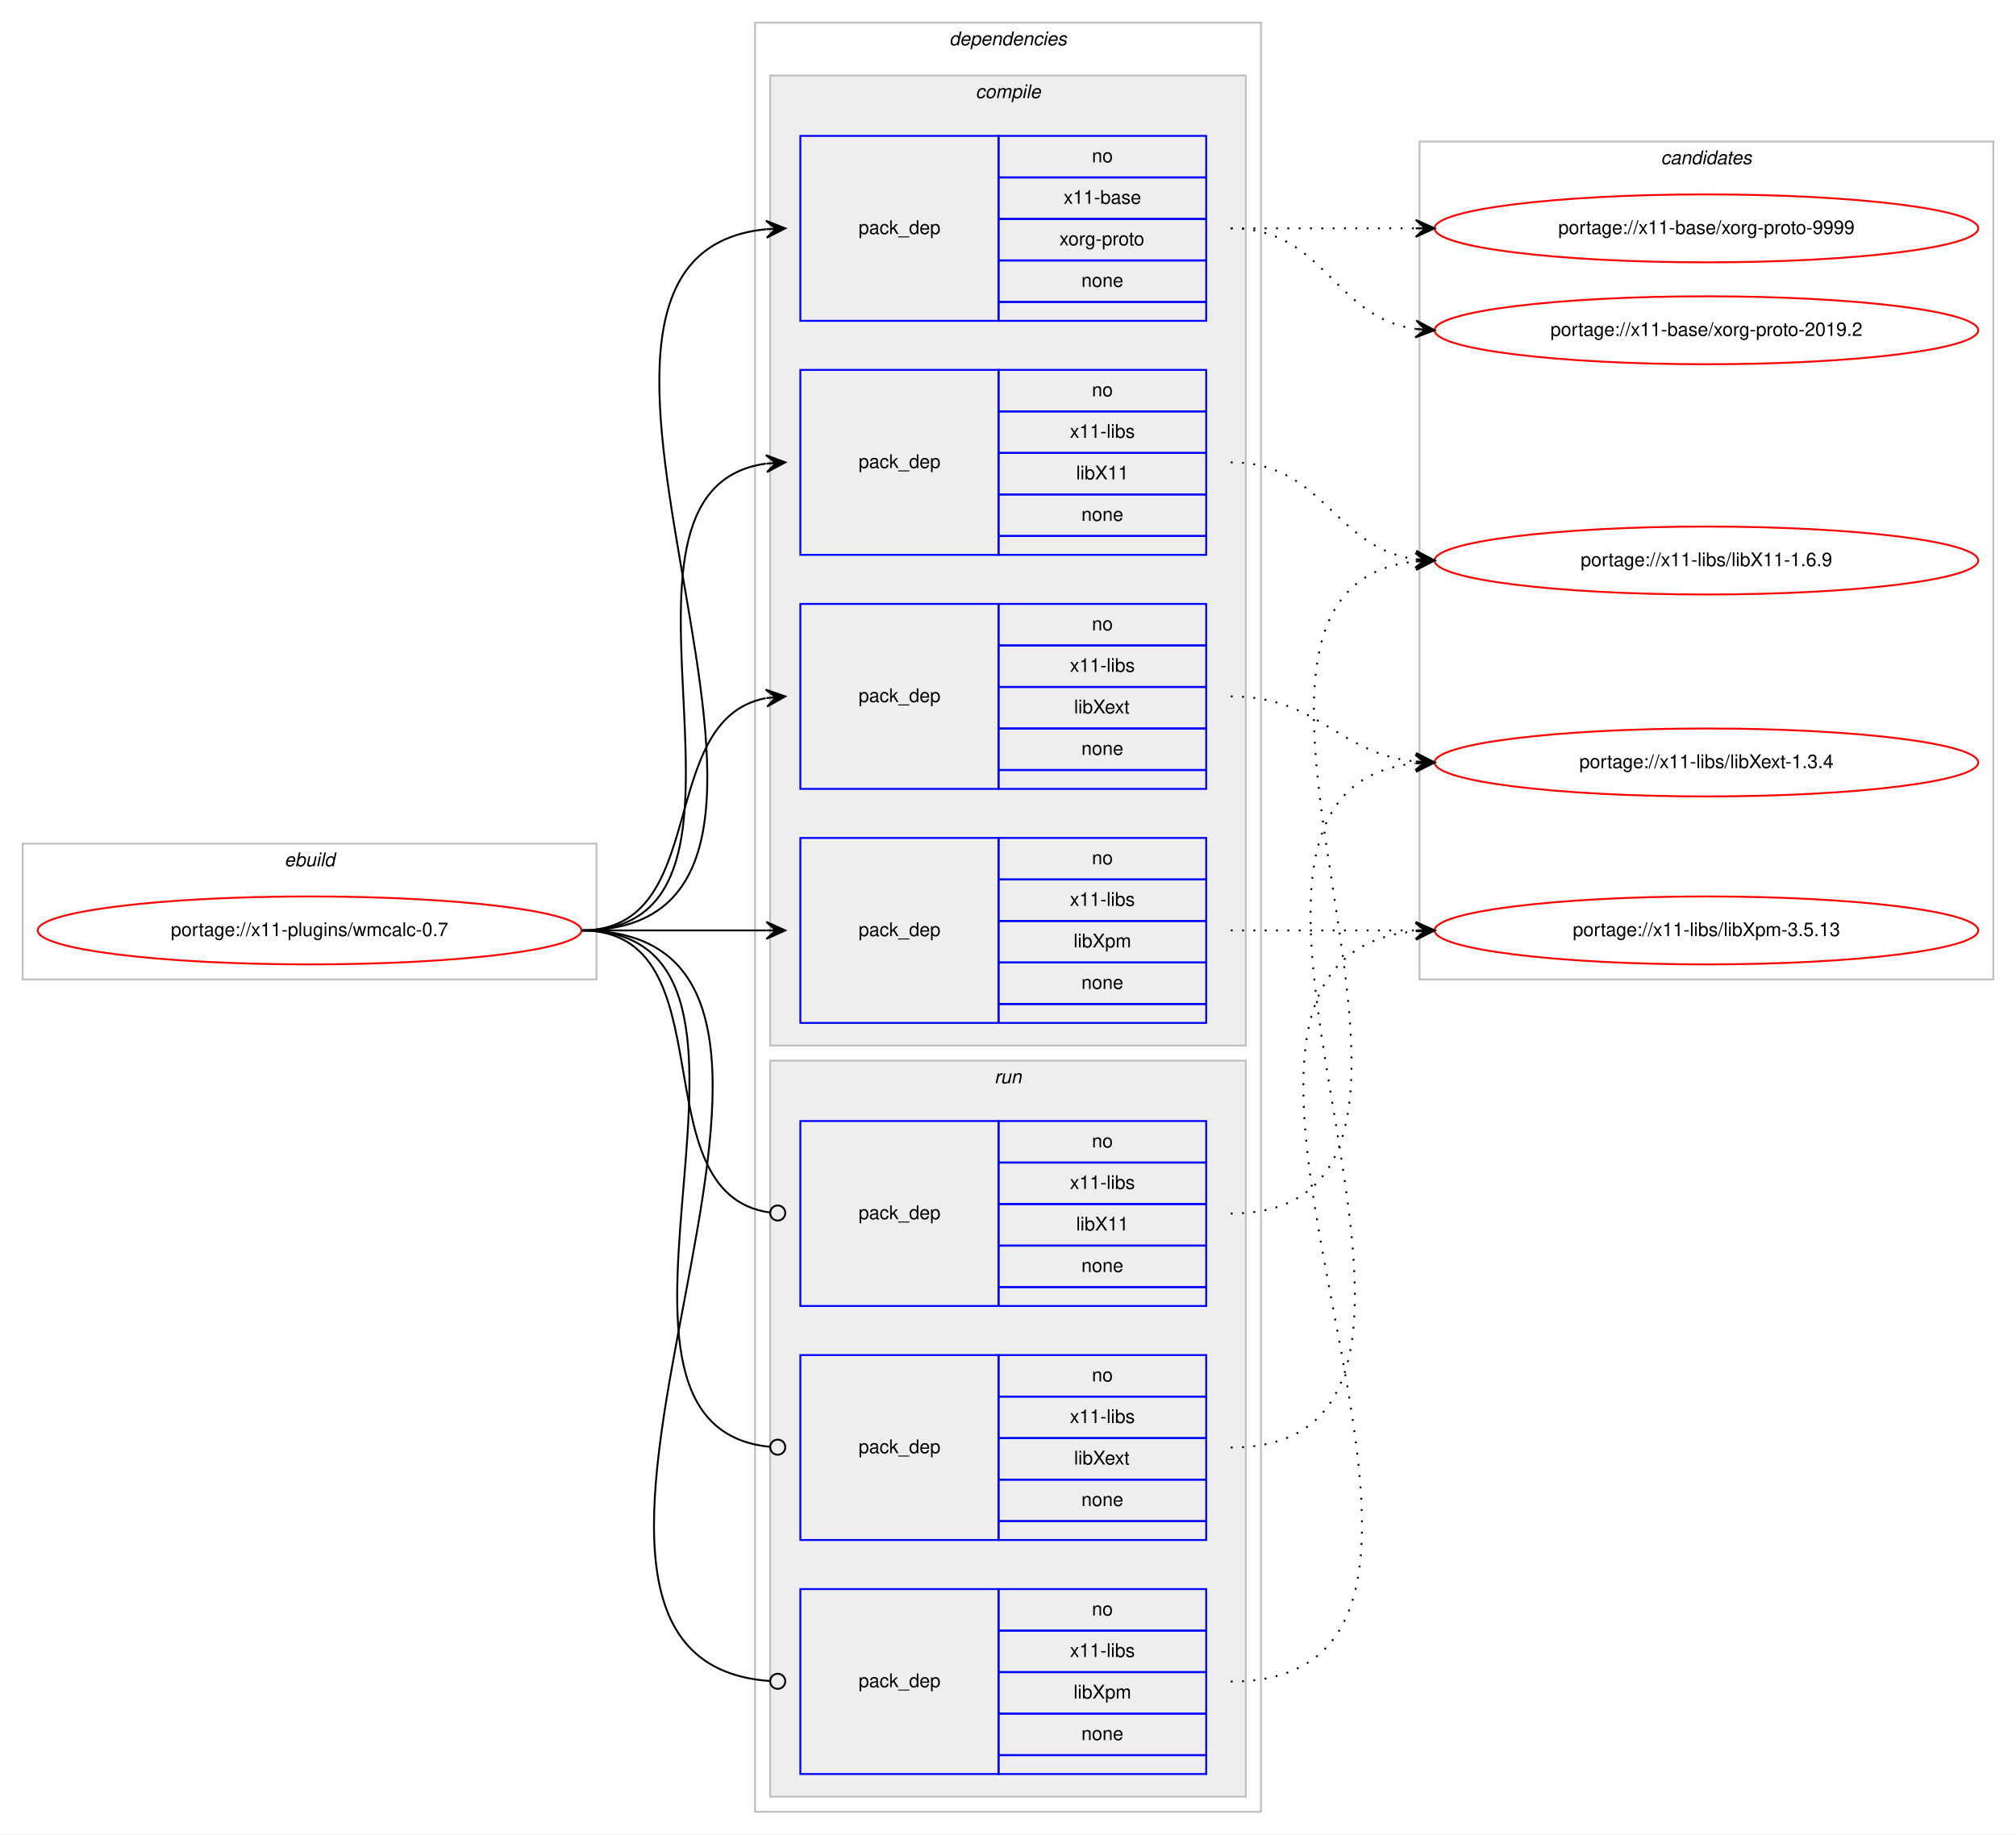
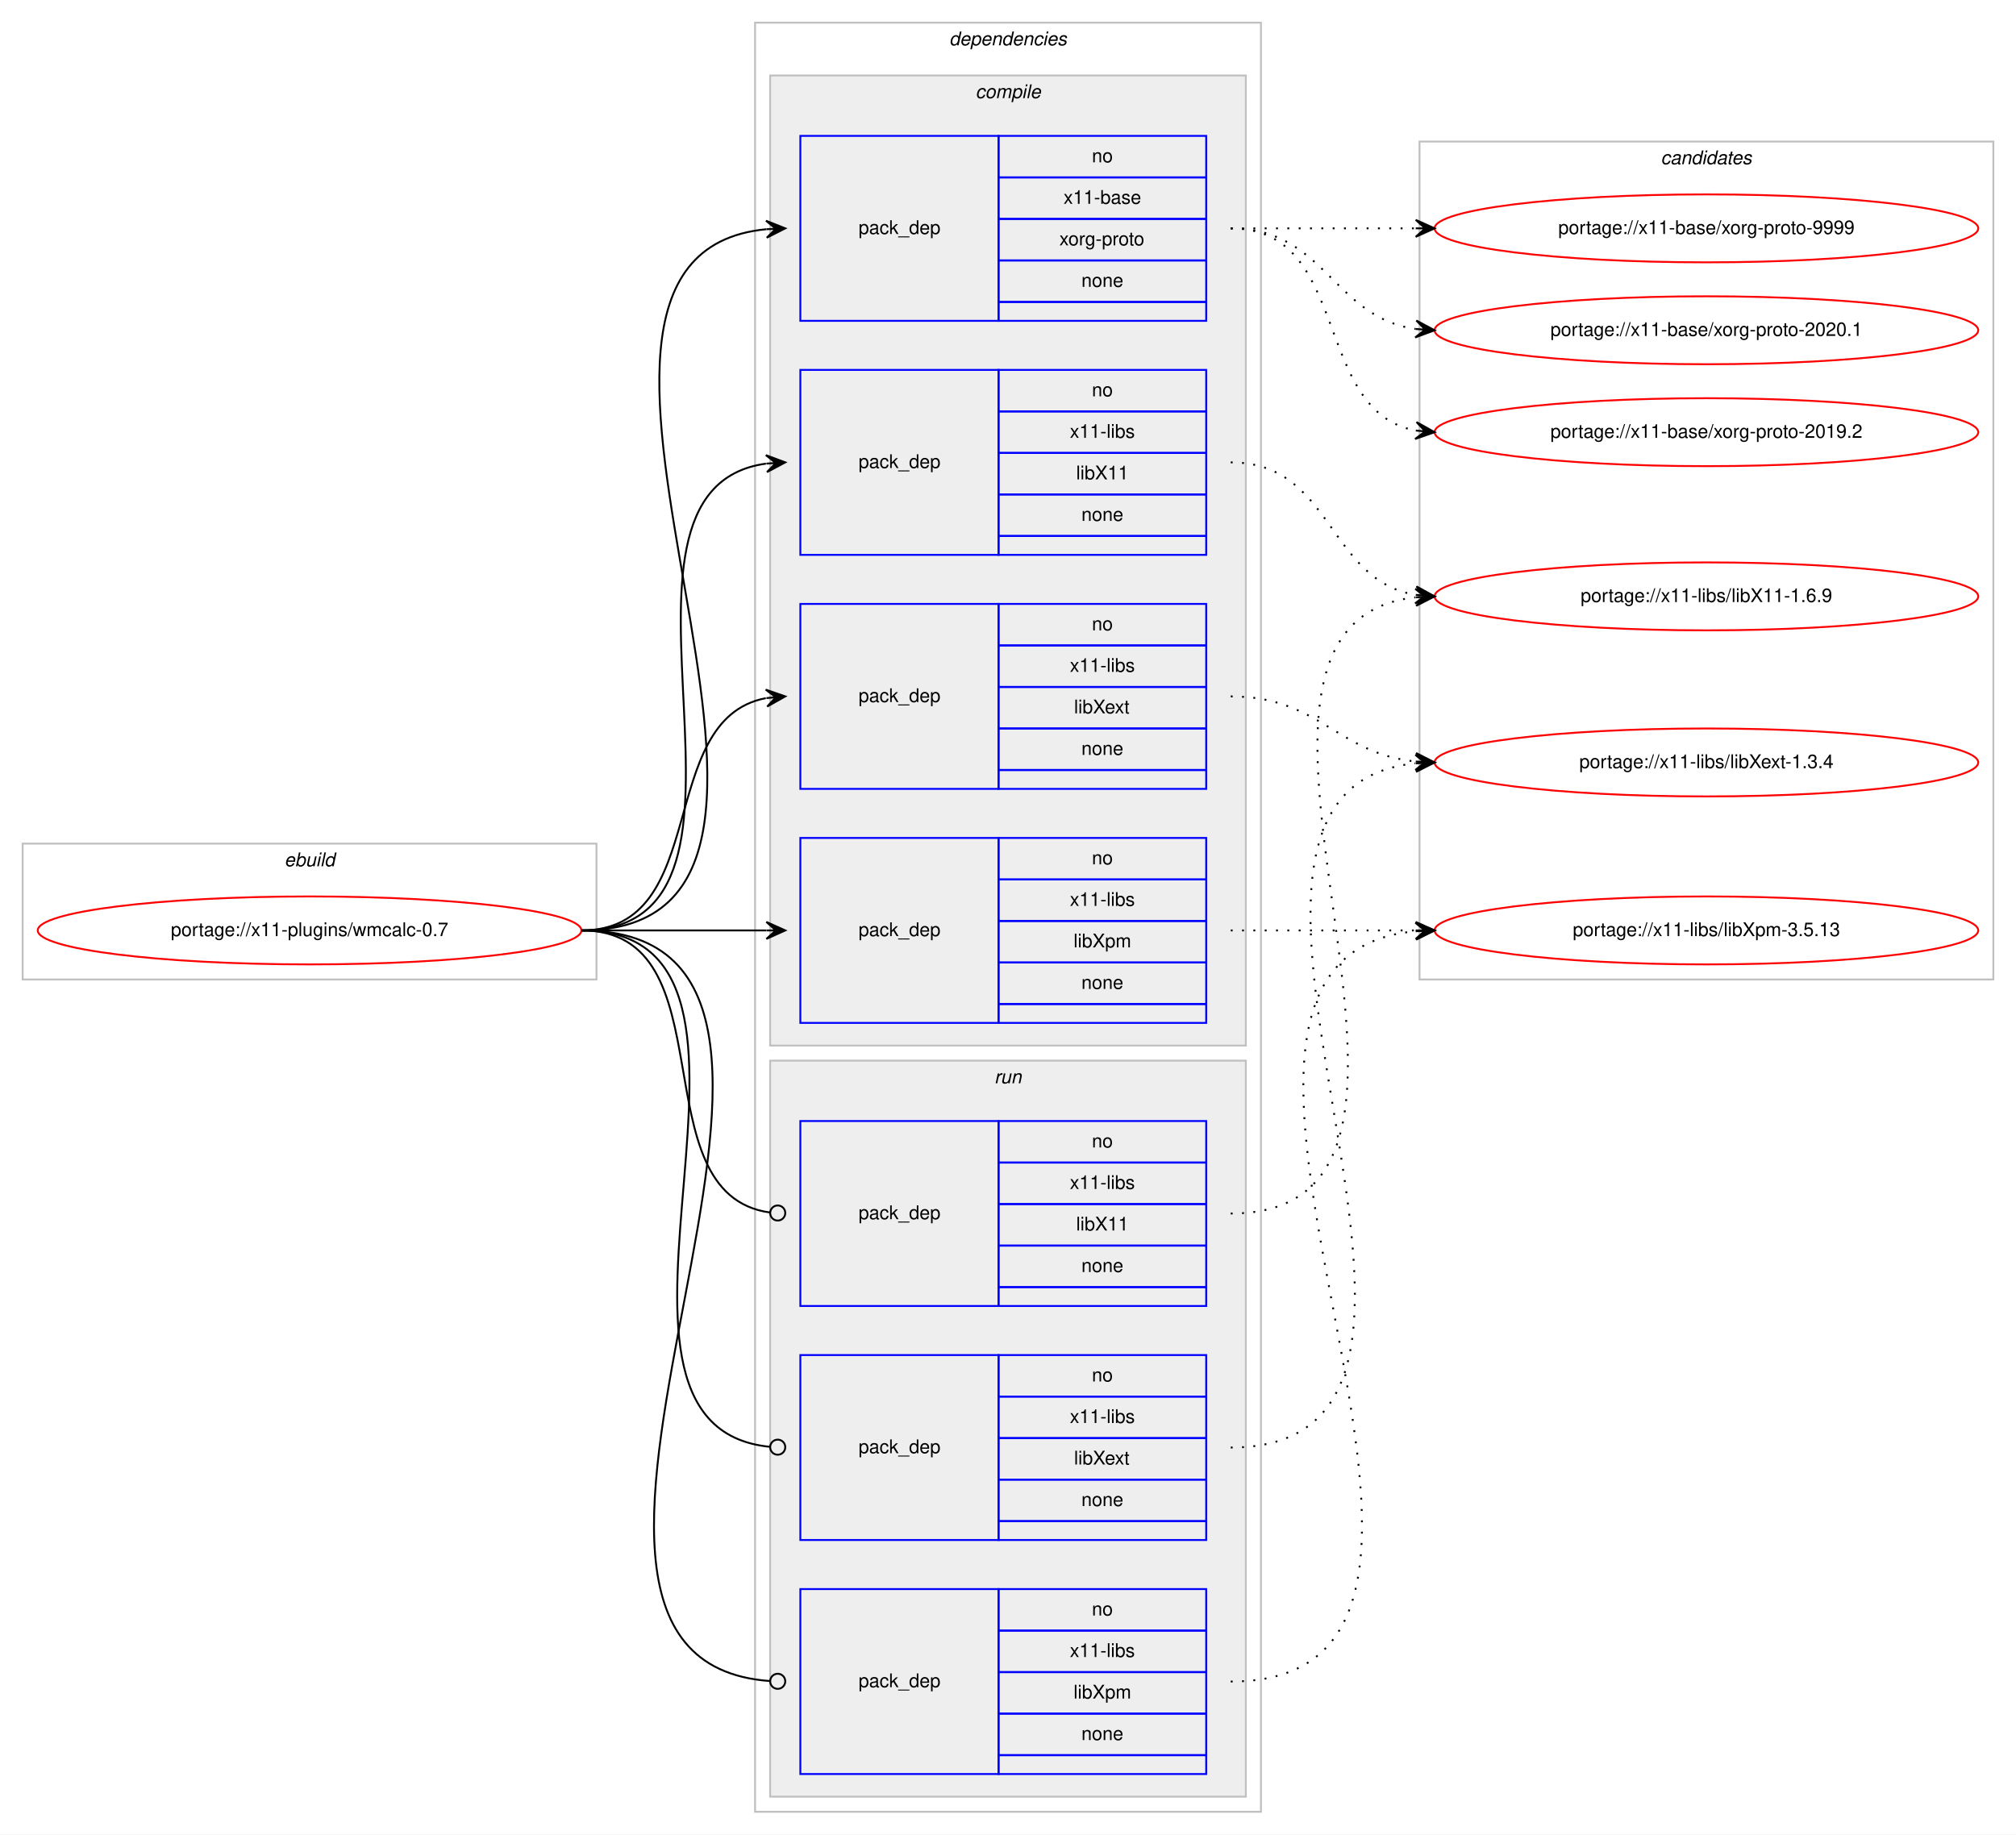
<svg xmlns="http://www.w3.org/2000/svg" xmlns:xlink="http://www.w3.org/1999/xlink" width="1068pt" height="972pt" viewBox="0.00 0.00 1068.00 972.00">
  <g id="graph0" class="graph" transform="scale(1 1) rotate(0) translate(4 968)">
    <polygon fill="#ffffff" stroke="transparent" points="-4,4 -4,-968 1064,-968 1064,4 -4,4" />
    <g id="clust1" class="cluster">
      <polygon fill="none" stroke="#c0c0c0" points="8,-449 8,-521 312,-521 312,-449 8,-449" />
      <text text-anchor="start" x="146.663" y="-509" font-family="Helvetica,sans-Serif" font-style="italic" font-size="10.00" fill="#000000">ebuild</text>
    </g>
    <g id="clust2" class="cluster">
      <polygon fill="none" stroke="#c0c0c0" points="396,-8 396,-956 664,-956 664,-8 396,-8" />
      <text text-anchor="start" x="498.875" y="-944" font-family="Helvetica,sans-Serif" font-style="italic" font-size="10.00" fill="#000000">dependencies</text>
    </g>
    <g id="clust3" class="cluster">
      <polygon fill="#eeeeee" stroke="#c0c0c0" points="404,-414 404,-928 656,-928 656,-414 404,-414" />
      <text text-anchor="start" x="512.778" y="-916" font-family="Helvetica,sans-Serif" font-style="italic" font-size="10.00" fill="#000000">compile</text>
    </g>
    <g id="clust9" class="cluster">
      <polygon fill="#eeeeee" stroke="#c0c0c0" points="404,-16 404,-406 656,-406 656,-16 404,-16" />
      <text text-anchor="start" x="522.777" y="-394" font-family="Helvetica,sans-Serif" font-style="italic" font-size="10.00" fill="#000000">run</text>
    </g>
    <g id="clust13" class="cluster">
      <polygon fill="none" stroke="#c0c0c0" points="748,-449 748,-893 1052,-893 1052,-449 748,-449" />
      <text text-anchor="start" x="875.824" y="-881" font-family="Helvetica,sans-Serif" font-style="italic" font-size="10.00" fill="#000000">candidates</text>
    </g>
    <g id="node1" class="node">
      <g id="a_node1">
        <a xlink:href="../x11-plugins/wmcalc-0.7.svg" xlink:title="portage://x11-plugins/wmcalc-0.7">
          <ellipse fill="none" stroke="#ff0000" cx="160" cy="-475" rx="144" ry="18" />
          <text text-anchor="middle" x="160" y="-472" font-family="Helvetica,sans-Serif" font-size="10.00" fill="#000000">portage://x11-plugins/wmcalc-0.7</text>
        </a>
      </g>
    </g>
    <g id="node2" class="node">
      <polygon fill="none" stroke="#0000ff" points="420,-798 420,-896 525,-896 525,-798 420,-798" />
      <text text-anchor="start" x="450.823" y="-844" font-family="Helvetica,sans-Serif" font-size="10.00" fill="#000000">pack_dep</text>
      <polygon fill="none" stroke="#0000ff" points="525,-874 525,-896 635,-896 635,-874 525,-874" />
      <text text-anchor="start" x="574.441" y="-882" font-family="Helvetica,sans-Serif" font-size="10.00" fill="#000000">no</text>
      <polygon fill="none" stroke="#0000ff" points="525,-852 525,-874 635,-874 635,-852 525,-852" />
      <text text-anchor="start" x="559.438" y="-860" font-family="Helvetica,sans-Serif" font-size="10.00" fill="#000000">x11-base</text>
      <polygon fill="none" stroke="#0000ff" points="525,-830 525,-852 635,-852 635,-830 525,-830" />
      <text text-anchor="start" x="557.22" y="-838" font-family="Helvetica,sans-Serif" font-size="10.00" fill="#000000">xorg-proto</text>
      <polygon fill="none" stroke="#0000ff" points="525,-808 525,-830 635,-830 635,-808 525,-808" />
      <text text-anchor="start" x="568.882" y="-816" font-family="Helvetica,sans-Serif" font-size="10.00" fill="#000000">none</text>
      <polygon fill="none" stroke="#0000ff" points="525,-798 525,-808 635,-808 635,-798 525,-798" />
    </g>
    <g id="edge1" class="edge">
      <path fill="none" stroke="#000000" d="M304,-475C472.63,-475 249.361,-831.899 401.916,-846.537" />
      <polygon fill="#000000" stroke="#000000" points="412,-847 401.804,-851.037 407.005,-846.771 402.01,-846.541 402.01,-846.541 402.01,-846.541 407.005,-846.771 402.217,-842.046 412,-847 412,-847" />
    </g>
    <g id="node3" class="node">
      <polygon fill="none" stroke="#0000ff" points="420,-674 420,-772 525,-772 525,-674 420,-674" />
      <text text-anchor="start" x="450.823" y="-720" font-family="Helvetica,sans-Serif" font-size="10.00" fill="#000000">pack_dep</text>
      <polygon fill="none" stroke="#0000ff" points="525,-750 525,-772 635,-772 635,-750 525,-750" />
      <text text-anchor="start" x="574.441" y="-758" font-family="Helvetica,sans-Serif" font-size="10.00" fill="#000000">no</text>
      <polygon fill="none" stroke="#0000ff" points="525,-728 525,-750 635,-750 635,-728 525,-728" />
      <text text-anchor="start" x="562.778" y="-736" font-family="Helvetica,sans-Serif" font-size="10.00" fill="#000000">x11-libs</text>
      <polygon fill="none" stroke="#0000ff" points="525,-706 525,-728 635,-728 635,-706 525,-706" />
      <text text-anchor="start" x="566.108" y="-714" font-family="Helvetica,sans-Serif" font-size="10.00" fill="#000000">libX11</text>
      <polygon fill="none" stroke="#0000ff" points="525,-684 525,-706 635,-706 635,-684 525,-684" />
      <text text-anchor="start" x="568.882" y="-692" font-family="Helvetica,sans-Serif" font-size="10.00" fill="#000000">none</text>
      <polygon fill="none" stroke="#0000ff" points="525,-674 525,-684 635,-684 635,-674 525,-674" />
    </g>
    <g id="edge2" class="edge">
      <path fill="none" stroke="#000000" d="M304,-475C420.581,-475 299.567,-708.212 401.762,-722.332" />
      <polygon fill="#000000" stroke="#000000" points="412,-723 401.728,-726.839 407.011,-722.674 402.021,-722.349 402.021,-722.349 402.021,-722.349 407.011,-722.674 402.314,-717.858 412,-723 412,-723" />
    </g>
    <g id="node4" class="node">
      <polygon fill="none" stroke="#0000ff" points="420,-550 420,-648 525,-648 525,-550 420,-550" />
      <text text-anchor="start" x="450.823" y="-596" font-family="Helvetica,sans-Serif" font-size="10.00" fill="#000000">pack_dep</text>
      <polygon fill="none" stroke="#0000ff" points="525,-626 525,-648 635,-648 635,-626 525,-626" />
      <text text-anchor="start" x="574.441" y="-634" font-family="Helvetica,sans-Serif" font-size="10.00" fill="#000000">no</text>
      <polygon fill="none" stroke="#0000ff" points="525,-604 525,-626 635,-626 635,-604 525,-604" />
      <text text-anchor="start" x="562.778" y="-612" font-family="Helvetica,sans-Serif" font-size="10.00" fill="#000000">x11-libs</text>
      <polygon fill="none" stroke="#0000ff" points="525,-582 525,-604 635,-604 635,-582 525,-582" />
      <text text-anchor="start" x="564.998" y="-590" font-family="Helvetica,sans-Serif" font-size="10.00" fill="#000000">libXext</text>
      <polygon fill="none" stroke="#0000ff" points="525,-560 525,-582 635,-582 635,-560 525,-560" />
      <text text-anchor="start" x="568.882" y="-568" font-family="Helvetica,sans-Serif" font-size="10.00" fill="#000000">none</text>
      <polygon fill="none" stroke="#0000ff" points="525,-550 525,-560 635,-560 635,-550 525,-550" />
    </g>
    <g id="edge3" class="edge">
      <path fill="none" stroke="#000000" d="M304,-475C373.373,-475 342.506,-586.726 401.698,-598.073" />
      <polygon fill="#000000" stroke="#000000" points="412,-599 401.637,-602.586 407.02,-598.552 402.04,-598.104 402.04,-598.104 402.04,-598.104 407.02,-598.552 402.443,-593.622 412,-599 412,-599" />
    </g>
    <g id="node5" class="node">
      <polygon fill="none" stroke="#0000ff" points="420,-426 420,-524 525,-524 525,-426 420,-426" />
      <text text-anchor="start" x="450.823" y="-472" font-family="Helvetica,sans-Serif" font-size="10.00" fill="#000000">pack_dep</text>
      <polygon fill="none" stroke="#0000ff" points="525,-502 525,-524 635,-524 635,-502 525,-502" />
      <text text-anchor="start" x="574.441" y="-510" font-family="Helvetica,sans-Serif" font-size="10.00" fill="#000000">no</text>
      <polygon fill="none" stroke="#0000ff" points="525,-480 525,-502 635,-502 635,-480 525,-480" />
      <text text-anchor="start" x="562.778" y="-488" font-family="Helvetica,sans-Serif" font-size="10.00" fill="#000000">x11-libs</text>
      <polygon fill="none" stroke="#0000ff" points="525,-458 525,-480 635,-480 635,-458 525,-458" />
      <text text-anchor="start" x="564.723" y="-466" font-family="Helvetica,sans-Serif" font-size="10.00" fill="#000000">libXpm</text>
      <polygon fill="none" stroke="#0000ff" points="525,-436 525,-458 635,-458 635,-436 525,-436" />
      <text text-anchor="start" x="568.882" y="-444" font-family="Helvetica,sans-Serif" font-size="10.00" fill="#000000">none</text>
      <polygon fill="none" stroke="#0000ff" points="525,-426 525,-436 635,-436 635,-426 525,-426" />
    </g>
    <g id="edge4" class="edge">
      <path fill="none" stroke="#000000" d="M304,-475C348.438,-475 362.02,-475 401.878,-475" />
      <polygon fill="#000000" stroke="#000000" points="412,-475 402,-479.5 407,-475 402,-475 402,-475 402,-475 407,-475 402,-470.5 412,-475 412,-475" />
    </g>
    <g id="node6" class="node">
      <polygon fill="none" stroke="#0000ff" points="420,-276 420,-374 525,-374 525,-276 420,-276" />
      <text text-anchor="start" x="450.823" y="-322" font-family="Helvetica,sans-Serif" font-size="10.00" fill="#000000">pack_dep</text>
      <polygon fill="none" stroke="#0000ff" points="525,-352 525,-374 635,-374 635,-352 525,-352" />
      <text text-anchor="start" x="574.441" y="-360" font-family="Helvetica,sans-Serif" font-size="10.00" fill="#000000">no</text>
      <polygon fill="none" stroke="#0000ff" points="525,-330 525,-352 635,-352 635,-330 525,-330" />
      <text text-anchor="start" x="562.778" y="-338" font-family="Helvetica,sans-Serif" font-size="10.00" fill="#000000">x11-libs</text>
      <polygon fill="none" stroke="#0000ff" points="525,-308 525,-330 635,-330 635,-308 525,-308" />
      <text text-anchor="start" x="566.108" y="-316" font-family="Helvetica,sans-Serif" font-size="10.00" fill="#000000">libX11</text>
      <polygon fill="none" stroke="#0000ff" points="525,-286 525,-308 635,-308 635,-286 525,-286" />
      <text text-anchor="start" x="568.882" y="-294" font-family="Helvetica,sans-Serif" font-size="10.00" fill="#000000">none</text>
      <polygon fill="none" stroke="#0000ff" points="525,-276 525,-286 635,-286 635,-276 525,-276" />
    </g>
    <g id="edge5" class="edge">
      <path fill="none" stroke="#000000" d="M304,-475C383.261,-475 333.638,-335.361 403.837,-325.543" />
      <ellipse fill="none" stroke="#000000" cx="408.009" cy="-325.266" rx="4" ry="4" />
    </g>
    <g id="node7" class="node">
      <polygon fill="none" stroke="#0000ff" points="420,-152 420,-250 525,-250 525,-152 420,-152" />
      <text text-anchor="start" x="450.823" y="-198" font-family="Helvetica,sans-Serif" font-size="10.00" fill="#000000">pack_dep</text>
      <polygon fill="none" stroke="#0000ff" points="525,-228 525,-250 635,-250 635,-228 525,-228" />
      <text text-anchor="start" x="574.441" y="-236" font-family="Helvetica,sans-Serif" font-size="10.00" fill="#000000">no</text>
      <polygon fill="none" stroke="#0000ff" points="525,-206 525,-228 635,-228 635,-206 525,-206" />
      <text text-anchor="start" x="562.778" y="-214" font-family="Helvetica,sans-Serif" font-size="10.00" fill="#000000">x11-libs</text>
      <polygon fill="none" stroke="#0000ff" points="525,-184 525,-206 635,-206 635,-184 525,-184" />
      <text text-anchor="start" x="564.998" y="-192" font-family="Helvetica,sans-Serif" font-size="10.00" fill="#000000">libXext</text>
      <polygon fill="none" stroke="#0000ff" points="525,-162 525,-184 635,-184 635,-162 525,-162" />
      <text text-anchor="start" x="568.882" y="-170" font-family="Helvetica,sans-Serif" font-size="10.00" fill="#000000">none</text>
      <polygon fill="none" stroke="#0000ff" points="525,-152 525,-162 635,-162 635,-152 525,-152" />
    </g>
    <g id="edge6" class="edge">
      <path fill="none" stroke="#000000" d="M304,-475C432.084,-475 287.581,-212.647 403.952,-201.374" />
      <ellipse fill="none" stroke="#000000" cx="408.004" cy="-201.186" rx="4" ry="4" />
    </g>
    <g id="node8" class="node">
      <polygon fill="none" stroke="#0000ff" points="420,-28 420,-126 525,-126 525,-28 420,-28" />
      <text text-anchor="start" x="450.823" y="-74" font-family="Helvetica,sans-Serif" font-size="10.00" fill="#000000">pack_dep</text>
      <polygon fill="none" stroke="#0000ff" points="525,-104 525,-126 635,-126 635,-104 525,-104" />
      <text text-anchor="start" x="574.441" y="-112" font-family="Helvetica,sans-Serif" font-size="10.00" fill="#000000">no</text>
      <polygon fill="none" stroke="#0000ff" points="525,-82 525,-104 635,-104 635,-82 525,-82" />
      <text text-anchor="start" x="562.778" y="-90" font-family="Helvetica,sans-Serif" font-size="10.00" fill="#000000">x11-libs</text>
      <polygon fill="none" stroke="#0000ff" points="525,-60 525,-82 635,-82 635,-60 525,-60" />
      <text text-anchor="start" x="564.723" y="-68" font-family="Helvetica,sans-Serif" font-size="10.00" fill="#000000">libXpm</text>
      <polygon fill="none" stroke="#0000ff" points="525,-38 525,-60 635,-60 635,-38 525,-38" />
      <text text-anchor="start" x="568.882" y="-46" font-family="Helvetica,sans-Serif" font-size="10.00" fill="#000000">none</text>
      <polygon fill="none" stroke="#0000ff" points="525,-28 525,-38 635,-38 635,-28 525,-28" />
    </g>
    <g id="edge7" class="edge">
      <path fill="none" stroke="#000000" d="M304,-475C484.511,-475 236.441,-88.958 403.978,-77.271" />
      <ellipse fill="none" stroke="#000000" cx="408.002" cy="-77.135" rx="4" ry="4" />
    </g>
    <g id="node9" class="node">
      <g id="a_node9">
        <a xlink:href="../x11-base/xorg-proto-9999.svg" xlink:title="portage://x11-base/xorg-proto-9999">
          <ellipse fill="none" stroke="#ff0000" cx="900" cy="-847" rx="144" ry="18" />
          <text text-anchor="middle" x="900" y="-844" font-family="Helvetica,sans-Serif" font-size="10.00" fill="#000000">portage://x11-base/xorg-proto-9999</text>
        </a>
      </g>
    </g>
    <g id="edge8" class="edge">
      <path fill="none" stroke="#000000" stroke-dasharray="1,5" d="M648,-847C692.438,-847 706.02,-847 745.878,-847" />
      <polygon fill="#000000" stroke="#000000" points="756,-847 746,-851.5 751,-847 746,-847 746,-847 746,-847 751,-847 746,-842.5 756,-847 756,-847" />
    </g>
    <g id="node10" class="node">
      <g id="a_node10">
-         <a xlink:href="../x11-base/xorg-proto-2019.2.svg" xlink:title="portage://x11-base/xorg-proto-2019.2">
+         <a xlink:href="../x11-base/xorg-proto-2020.1.svg" xlink:title="portage://x11-base/xorg-proto-2020.1">
          <ellipse fill="none" stroke="#ff0000" cx="900" cy="-793" rx="144" ry="18" />
-           <text text-anchor="middle" x="900" y="-790" font-family="Helvetica,sans-Serif" font-size="10.00" fill="#000000">portage://x11-base/xorg-proto-2019.2</text>
+           <text text-anchor="middle" x="900" y="-790" font-family="Helvetica,sans-Serif" font-size="10.00" fill="#000000">portage://x11-base/xorg-proto-2020.1</text>
        </a>
      </g>
    </g>
    <g id="edge9" class="edge">
      <path fill="none" stroke="#000000" stroke-dasharray="1,5" d="M648,-847C698.102,-847 702.012,-799.934 745.979,-793.683" />
      <polygon fill="#000000" stroke="#000000" points="756,-793 746.329,-798.169 751.012,-793.34 746.023,-793.68 746.023,-793.68 746.023,-793.68 751.012,-793.34 745.717,-789.19 756,-793 756,-793" />
    </g>
    <g id="node11" class="node">
      <g id="a_node11">
-         <a xlink:href="../x11-libs/libX11-1.6.9.svg" xlink:title="portage://x11-libs/libX11-1.6.9">
-           <ellipse fill="none" stroke="#ff0000" cx="900" cy="-671" rx="144" ry="18" />
-           <text text-anchor="middle" x="900" y="-668" font-family="Helvetica,sans-Serif" font-size="10.00" fill="#000000">portage://x11-libs/libX11-1.6.9</text>
+         <a xlink:href="../x11-base/xorg-proto-2019.2.svg" xlink:title="portage://x11-base/xorg-proto-2019.2">
+           <ellipse fill="none" stroke="#ff0000" cx="900" cy="-739" rx="144" ry="18" />
+           <text text-anchor="middle" x="900" y="-736" font-family="Helvetica,sans-Serif" font-size="10.00" fill="#000000">portage://x11-base/xorg-proto-2019.2</text>
        </a>
      </g>
    </g>
    <g id="edge10" class="edge">
-       <path fill="none" stroke="#000000" stroke-dasharray="1,5" d="M648,-723C697.632,-723 702.285,-677.866 745.768,-671.696" />
-       <polygon fill="#000000" stroke="#000000" points="756,-671 746.328,-676.168 751.011,-671.339 746.023,-671.678 746.023,-671.678 746.023,-671.678 751.011,-671.339 745.718,-667.189 756,-671 756,-671" />
+       <path fill="none" stroke="#000000" stroke-dasharray="1,5" d="M648,-847C712.303,-847 690.78,-750.09 746.031,-739.869" />
+       <polygon fill="#000000" stroke="#000000" points="756,-739 746.429,-744.352 751.019,-739.434 746.038,-739.869 746.038,-739.869 746.038,-739.869 751.019,-739.434 745.647,-735.386 756,-739 756,-739" />
    </g>
    <g id="node12" class="node">
      <g id="a_node12">
+         <a xlink:href="../x11-libs/libX11-1.6.9.svg" xlink:title="portage://x11-libs/libX11-1.6.9">
+           <ellipse fill="none" stroke="#ff0000" cx="900" cy="-652" rx="144" ry="18" />
+           <text text-anchor="middle" x="900" y="-649" font-family="Helvetica,sans-Serif" font-size="10.00" fill="#000000">portage://x11-libs/libX11-1.6.9</text>
+         </a>
+       </g>
+     </g>
+     <g id="edge11" class="edge">
+       <path fill="none" stroke="#000000" stroke-dasharray="1,5" d="M648,-723C701.853,-723 699.166,-660.598 745.952,-652.797" />
+       <polygon fill="#000000" stroke="#000000" points="756,-652 746.387,-657.277 751.016,-652.396 746.031,-652.791 746.031,-652.791 746.031,-652.791 751.016,-652.396 745.675,-648.305 756,-652 756,-652" />
+     </g>
+     <g id="node13" class="node">
+       <g id="a_node13">
        <a xlink:href="../x11-libs/libXext-1.3.4.svg" xlink:title="portage://x11-libs/libXext-1.3.4">
          <ellipse fill="none" stroke="#ff0000" cx="900" cy="-564" rx="144" ry="18" />
          <text text-anchor="middle" x="900" y="-561" font-family="Helvetica,sans-Serif" font-size="10.00" fill="#000000">portage://x11-libs/libXext-1.3.4</text>
        </a>
      </g>
    </g>
-     <g id="edge11" class="edge">
+     <g id="edge12" class="edge">
      <path fill="none" stroke="#000000" stroke-dasharray="1,5" d="M648,-599C694.91,-599 704.332,-568.749 745.97,-564.495" />
      <polygon fill="#000000" stroke="#000000" points="756,-564 746.234,-568.987 751.006,-564.246 746.012,-564.493 746.012,-564.493 746.012,-564.493 751.006,-564.246 745.79,-559.998 756,-564 756,-564" />
    </g>
-     <g id="node13" class="node">
-       <g id="a_node13">
+     <g id="node14" class="node">
+       <g id="a_node14">
        <a xlink:href="../x11-libs/libXpm-3.5.13.svg" xlink:title="portage://x11-libs/libXpm-3.5.13">
          <ellipse fill="none" stroke="#ff0000" cx="900" cy="-475" rx="144" ry="18" />
          <text text-anchor="middle" x="900" y="-472" font-family="Helvetica,sans-Serif" font-size="10.00" fill="#000000">portage://x11-libs/libXpm-3.5.13</text>
        </a>
      </g>
    </g>
-     <g id="edge12" class="edge">
+     <g id="edge13" class="edge">
      <path fill="none" stroke="#000000" stroke-dasharray="1,5" d="M648,-475C692.438,-475 706.02,-475 745.878,-475" />
      <polygon fill="#000000" stroke="#000000" points="756,-475 746,-479.5 751,-475 746,-475 746,-475 746,-475 751,-475 746,-470.5 756,-475 756,-475" />
    </g>
-     <g id="edge13" class="edge">
-       <path fill="none" stroke="#000000" stroke-dasharray="1,5" d="M648,-325C805.477,-325 604.337,-655.632 745.704,-670.484" />
-       <polygon fill="#000000" stroke="#000000" points="756,-671 745.787,-674.994 751.006,-670.75 746.013,-670.5 746.013,-670.5 746.013,-670.5 751.006,-670.75 746.238,-666.005 756,-671 756,-671" />
-     </g>
    <g id="edge14" class="edge">
+       <path fill="none" stroke="#000000" stroke-dasharray="1,5" d="M648,-325C797.468,-325 612.039,-636.851 745.808,-651.47" />
+       <polygon fill="#000000" stroke="#000000" points="756,-652 745.78,-655.974 751.007,-651.74 746.014,-651.48 746.014,-651.48 746.014,-651.48 751.007,-651.74 746.247,-646.986 756,-652 756,-652" />
+     </g>
+     <g id="edge15" class="edge">
      <path fill="none" stroke="#000000" stroke-dasharray="1,5" d="M648,-201C812.706,-201 597.319,-548.57 745.693,-563.505" />
      <polygon fill="#000000" stroke="#000000" points="756,-564 745.795,-568.015 751.006,-563.76 746.011,-563.52 746.011,-563.52 746.011,-563.52 751.006,-563.76 746.228,-559.025 756,-564 756,-564" />
    </g>
-     <g id="edge15" class="edge">
+     <g id="edge16" class="edge">
      <path fill="none" stroke="#000000" stroke-dasharray="1,5" d="M648,-77C827.706,-77 582.646,-459.605 745.76,-474.55" />
      <polygon fill="#000000" stroke="#000000" points="756,-475 745.812,-479.057 751.005,-474.781 746.01,-474.561 746.01,-474.561 746.01,-474.561 751.005,-474.781 746.207,-470.066 756,-475 756,-475" />
    </g>
  </g>
</svg>
